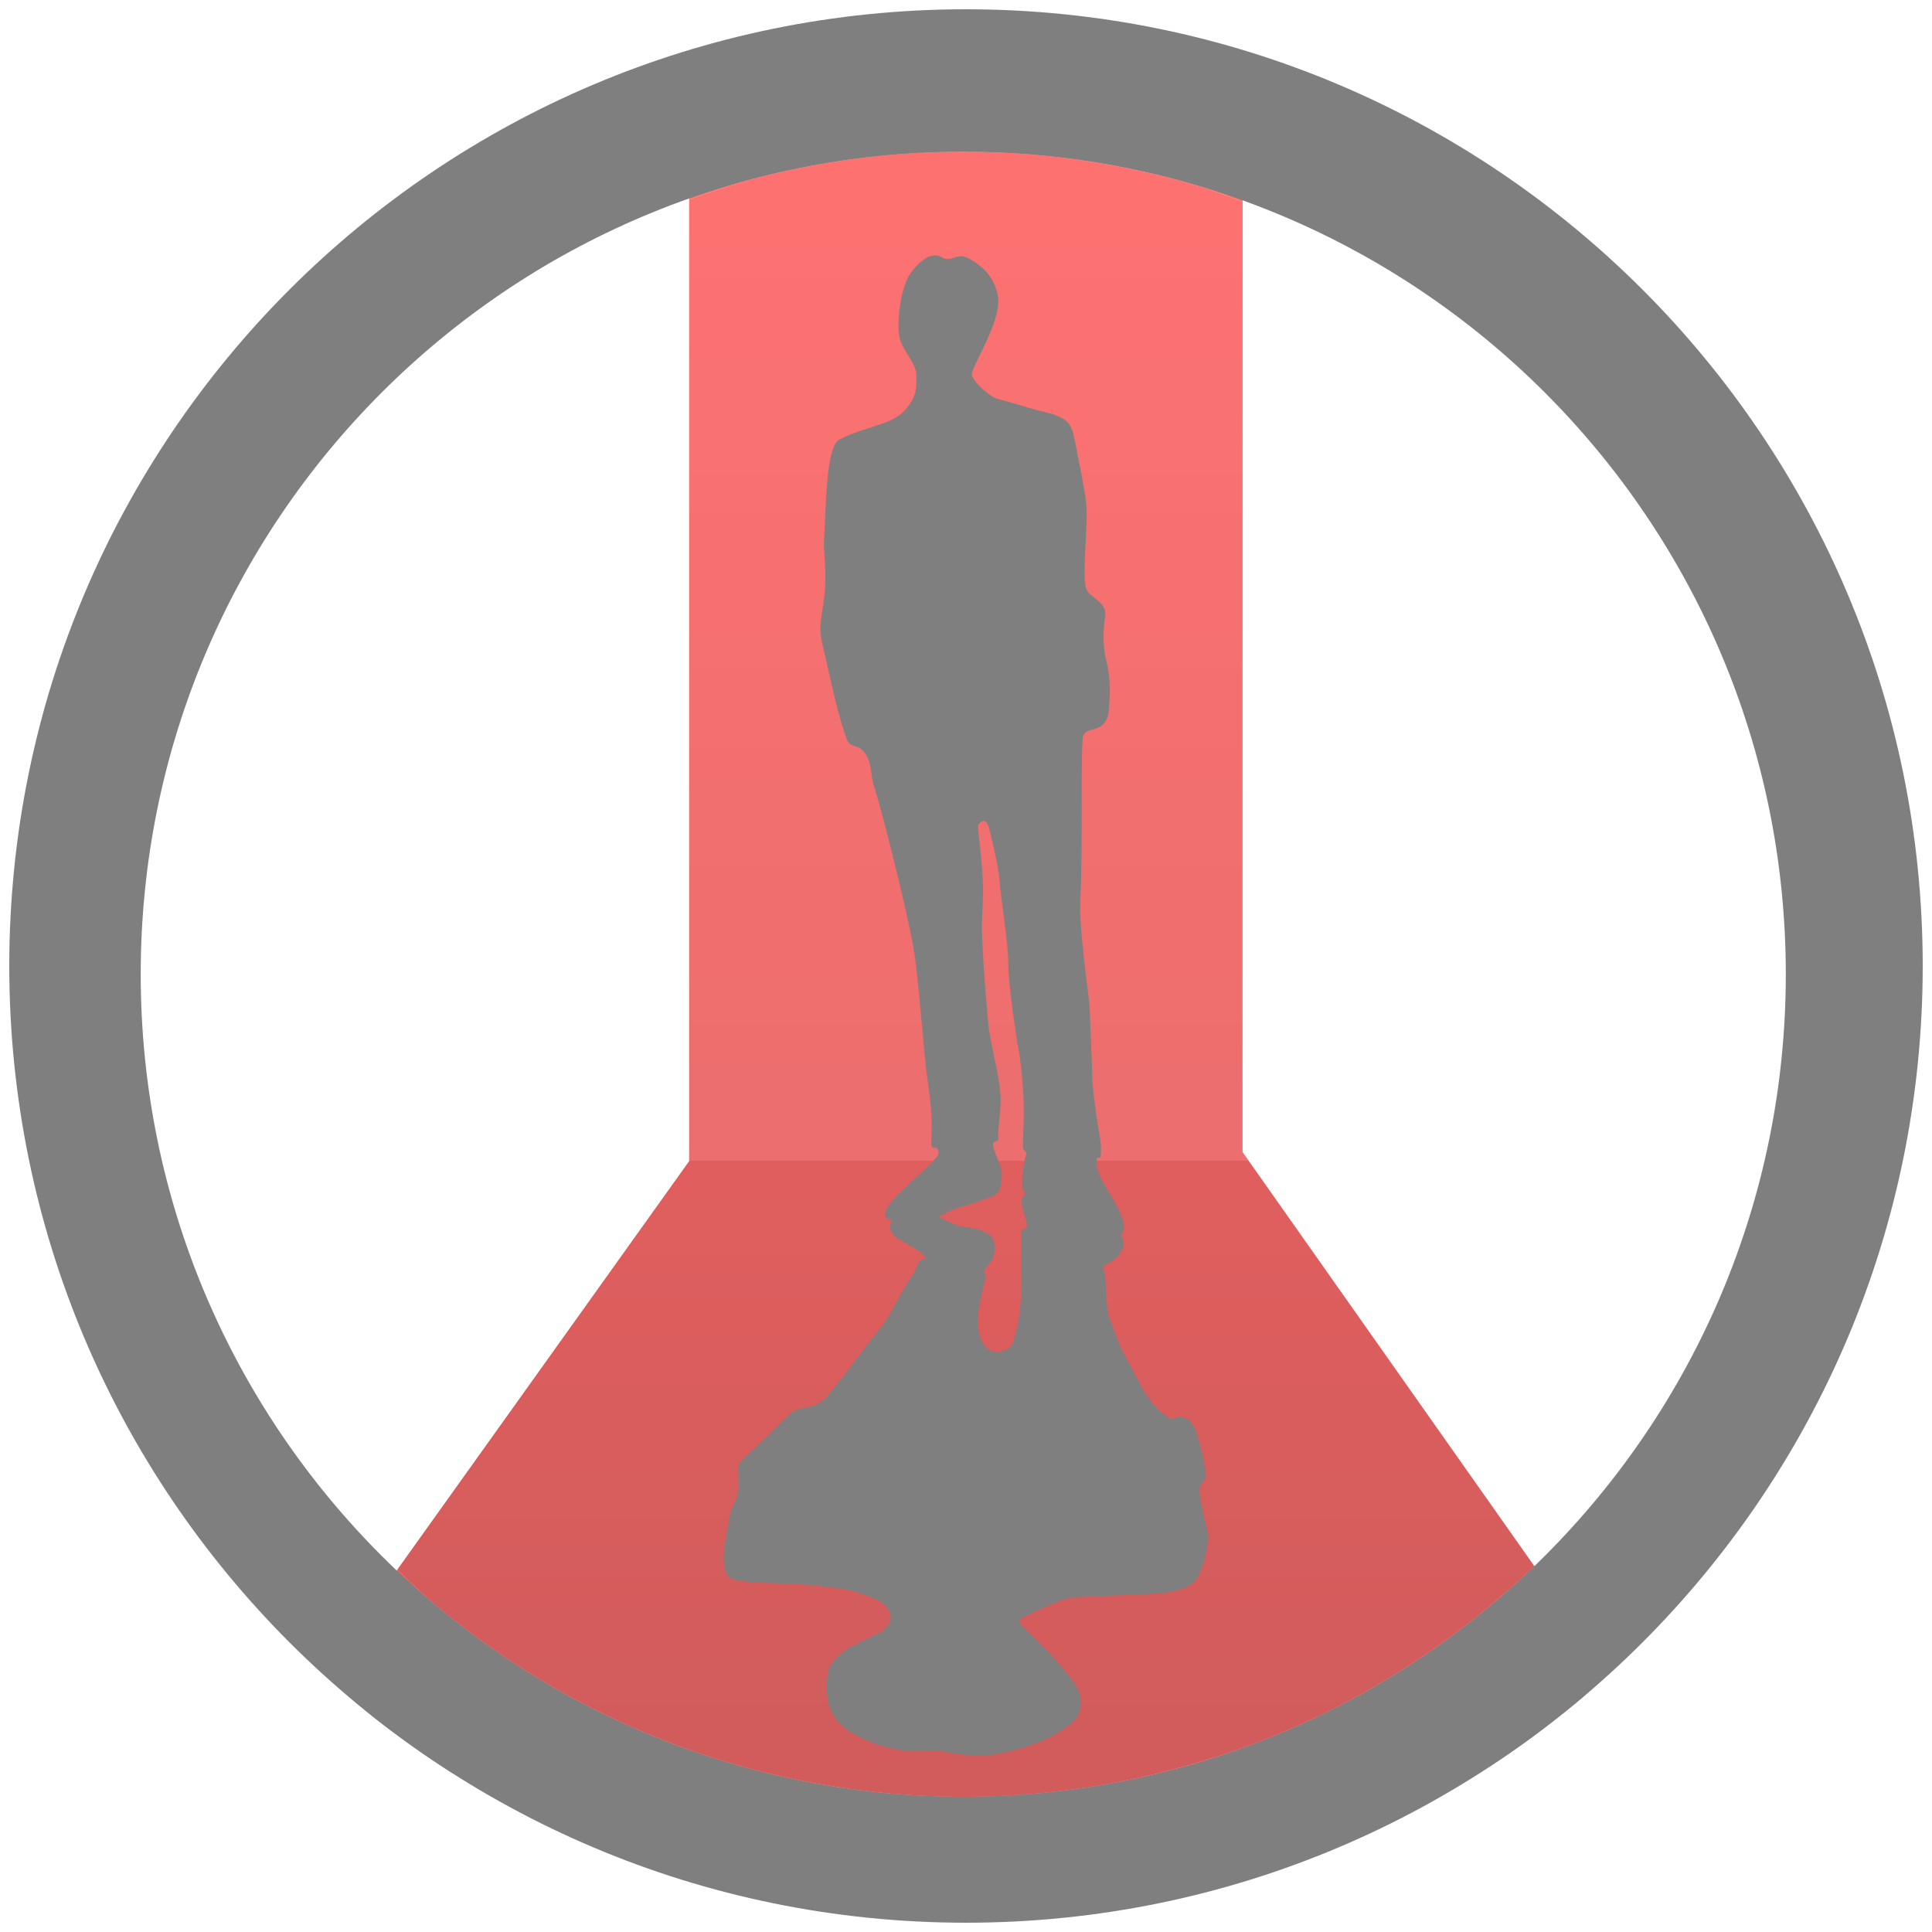
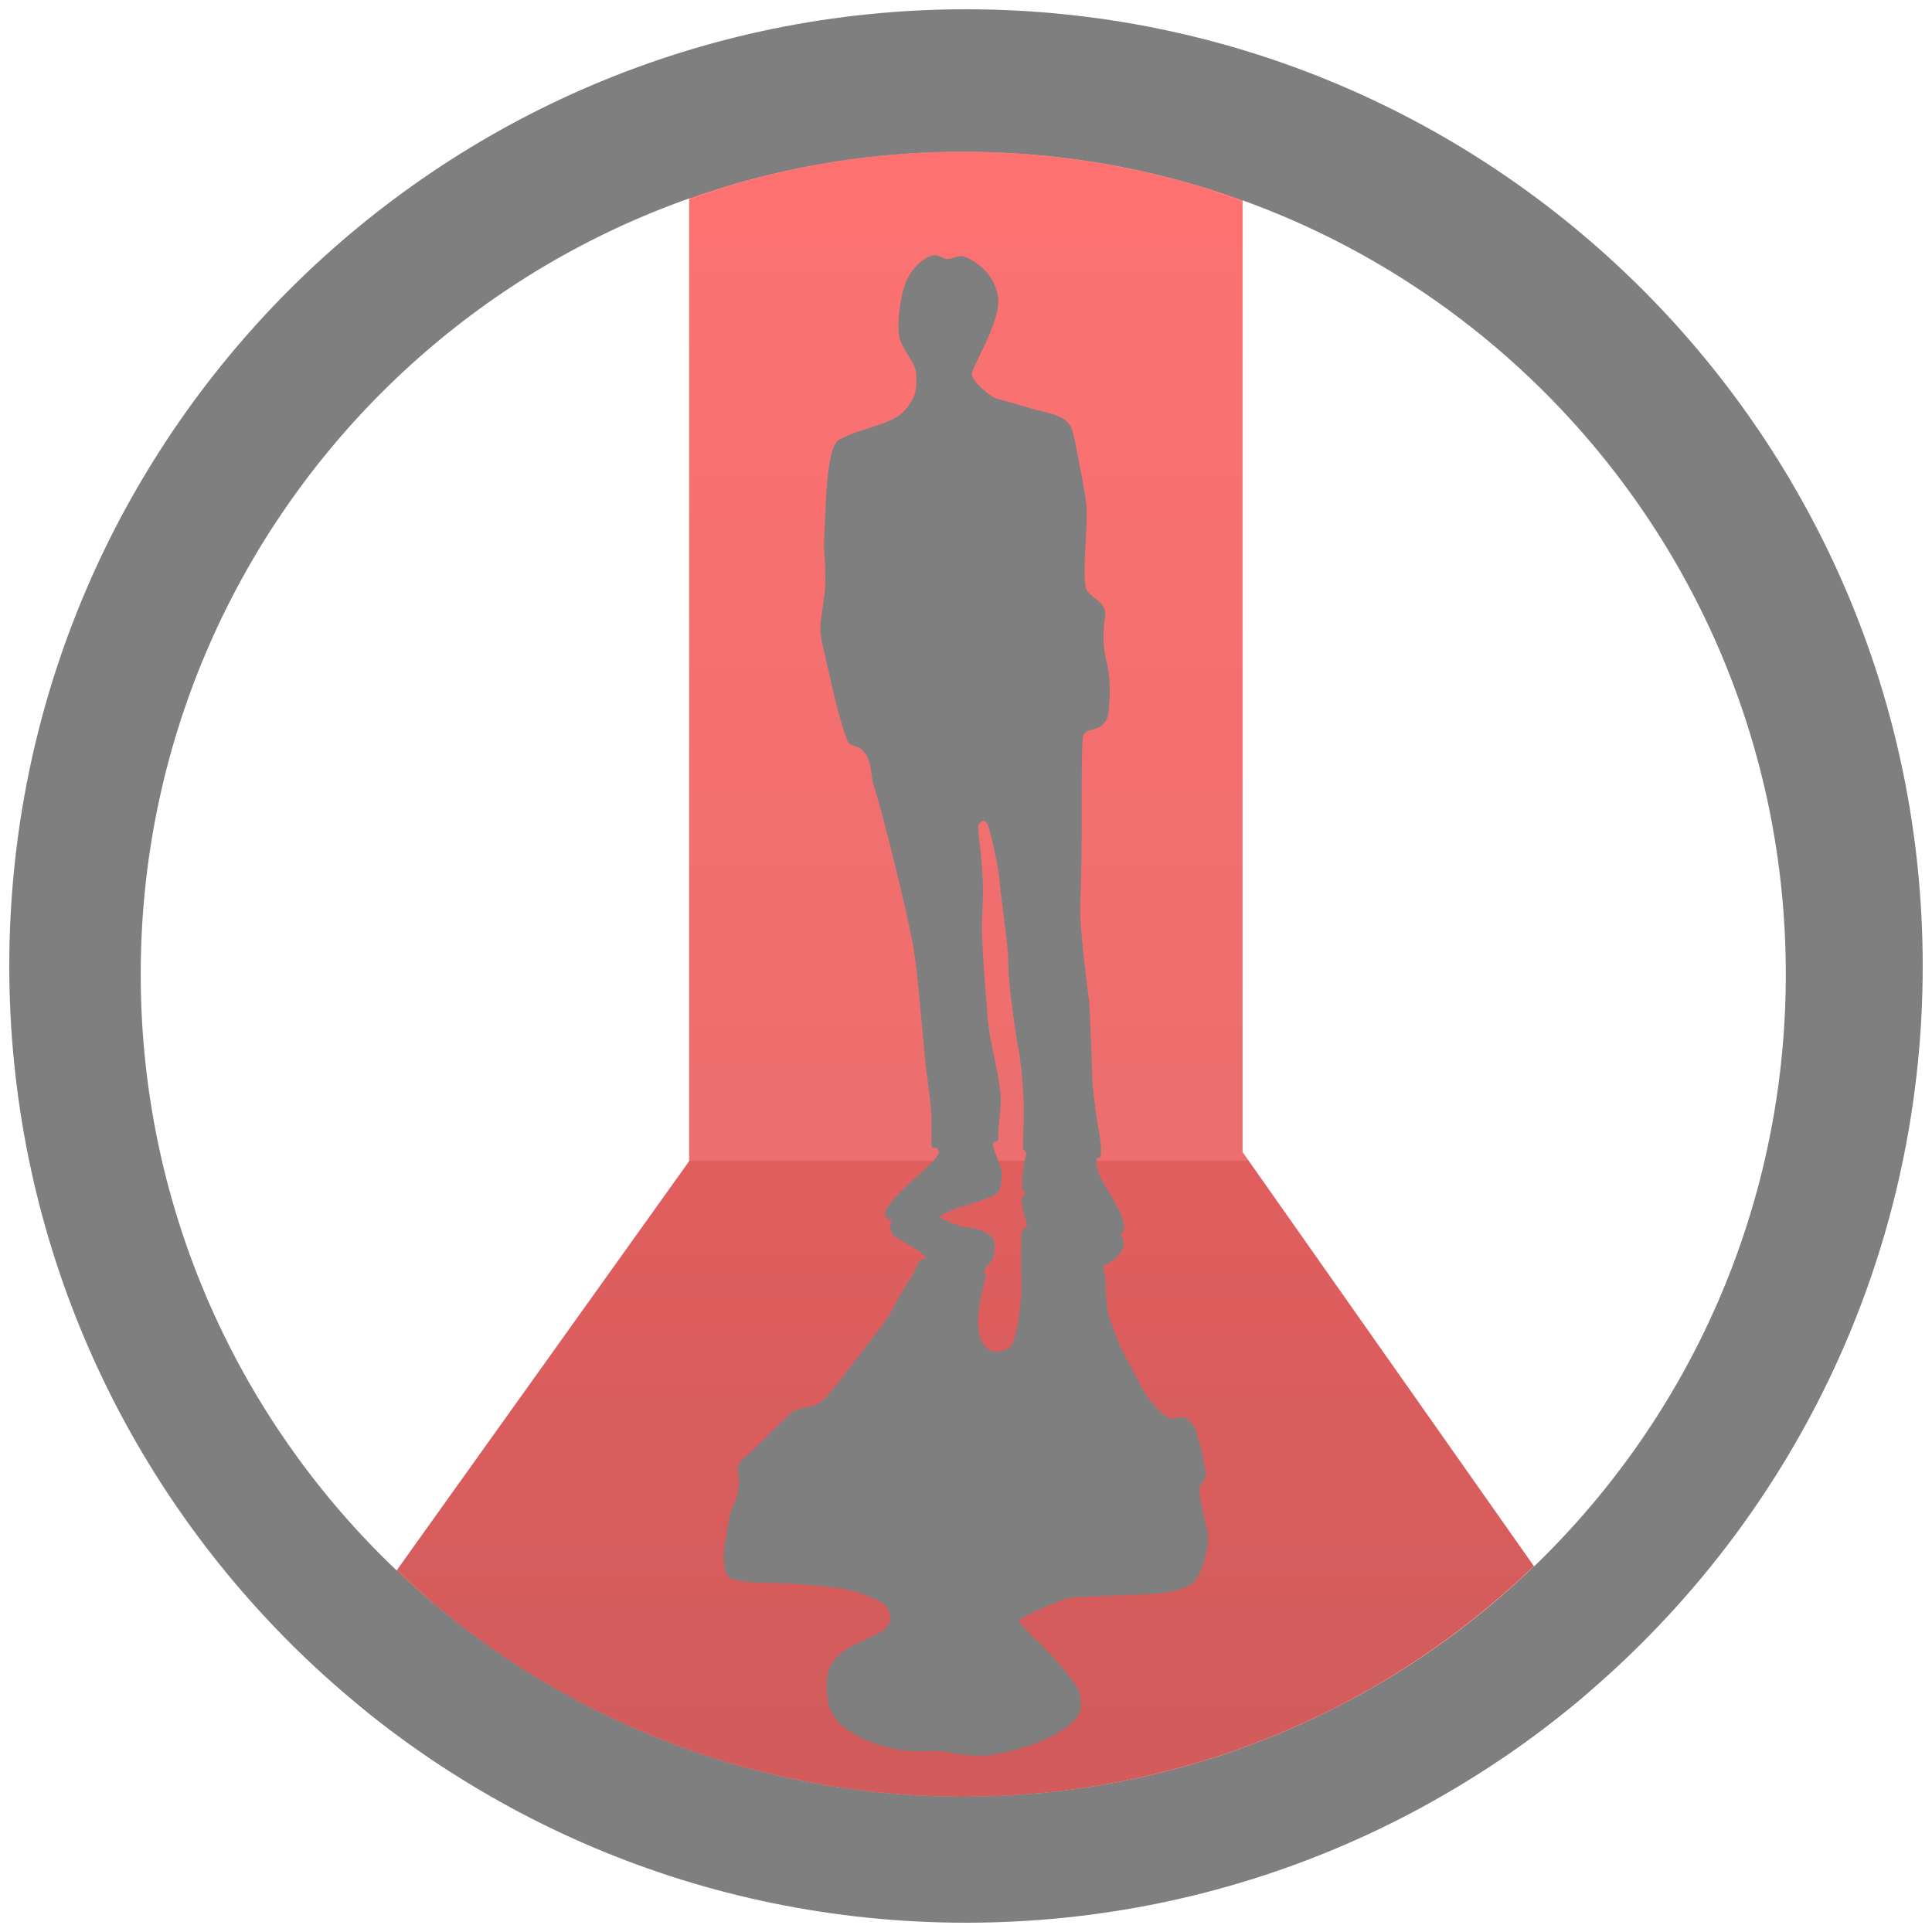
- <svg xmlns="http://www.w3.org/2000/svg" width="48" height="48" viewBox="0 0 12.7 12.7">
-   <defs>
+ <svg xmlns="http://www.w3.org/2000/svg" xmlns:xlink="http://www.w3.org/1999/xlink" width="48" height="48" viewBox="0 0 12.7 12.7" version="1.1" id="svg21">
+   <defs id="defs11">
    <linearGradient id="a" x1="29.088" x2="29.088" y1="2.582" y2="64.479" gradientUnits="userSpaceOnUse" gradientTransform="matrix(.61733 0 0 .61733 5.558 2.832)">
-       <stop stop-color="#fd3535" offset="0" />
-       <stop stop-color="#e43030" offset=".639" />
-       <stop stop-color="#d41919" offset=".639" />
-       <stop stop-color="#bf1717" offset="1" />
+       <stop stop-color="#fd3535" offset="0" id="stop2" />
+       <stop stop-color="#e43030" offset=".639" id="stop4" />
+       <stop stop-color="#d41919" offset=".639" id="stop6" />
+       <stop stop-color="#bf1717" offset="1" id="stop8" />
    </linearGradient>
+     <linearGradient xlink:href="#a" id="linearGradient832" gradientUnits="userSpaceOnUse" gradientTransform="matrix(0.1633332,0,0,0.1633332,1.470536,0.7492906)" x1="29.088" y1="2.582" x2="29.088" y2="64.479" />
+     <linearGradient xlink:href="#a" id="linearGradient834" gradientUnits="userSpaceOnUse" gradientTransform="matrix(0.1633332,0,0,0.1633332,1.470536,0.7492906)" x1="29.088" y1="2.582" x2="29.088" y2="64.479" />
+     <linearGradient xlink:href="#a" id="linearGradient836" gradientUnits="userSpaceOnUse" gradientTransform="matrix(0.1633332,0,0,0.1633332,1.470536,0.7492906)" x1="29.088" y1="2.582" x2="29.088" y2="64.479" />
  </defs>
-   <path d="M17.121 4.959a20.436 20.436 0 011.344-.447 20.436 20.436 0 011.994-.448 20.436 20.436 0 012.027-.246 20.436 20.436 0 011.446-.05 20.436 20.436 0 012.04.101 20.436 20.436 0 012.02.307 20.436 20.436 0 011.979.504 20.436 20.436 0 01.902.33V3.348H17.121v1.611z" transform="scale(.26458)" clip-rule="evenodd" opacity=".7" fill="url(#a)" fill-rule="evenodd" />
-   <path d="M9.87 38.998a20.436 20.436 0 00.896.836 20.436 20.436 0 001.627 1.236 20.436 20.436 0 001.742 1.069 20.436 20.436 0 001.838.888 20.436 20.436 0 001.92.702 20.436 20.436 0 001.978.503 20.436 20.436 0 002.02.307 20.436 20.436 0 002.04.102 20.436 20.436 0 001.448-.051 20.436 20.436 0 002.027-.246 20.436 20.436 0 001.992-.45 20.436 20.436 0 001.94-.642 20.436 20.436 0 001.865-.836 20.436 20.436 0 001.772-1.016 20.436 20.436 0 001.66-1.19 20.436 20.436 0 001.484-1.302l-7.248-10.285.002-23.613a20.436 20.436 0 00-.902-.33 20.436 20.436 0 00-1.979-.504 20.436 20.436 0 00-2.02-.307 20.436 20.436 0 00-2.04-.101 20.436 20.436 0 00-1.446.05 20.436 20.436 0 00-2.027.246 20.436 20.436 0 00-1.994.448 20.436 20.436 0 00-1.344.447v23.89L9.87 38.999z" transform="scale(.26458)" clip-rule="evenodd" opacity=".7" fill="url(#a)" fill-rule="evenodd" />
-   <path d="M8.031 41.568a23.773 23.773 0 001.198 1.053 23.773 23.773 0 001.933 1.381 23.773 23.773 0 001.133.65H35.73a23.773 23.773 0 001.692-1.037 23.773 23.773 0 001.892-1.44 23.773 23.773 0 00.668-.622l-1.863-2.645a20.436 20.436 0 01-1.484 1.303 20.436 20.436 0 01-1.66 1.19 20.436 20.436 0 01-1.772 1.015 20.436 20.436 0 01-1.865.836 20.436 20.436 0 01-1.94.643 20.436 20.436 0 01-1.992.449 20.436 20.436 0 01-2.027.246 20.436 20.436 0 01-1.447.05 20.436 20.436 0 01-2.041-.1 20.436 20.436 0 01-2.02-.308 20.436 20.436 0 01-1.978-.503 20.436 20.436 0 01-1.92-.702 20.436 20.436 0 01-1.838-.888 20.436 20.436 0 01-1.742-1.069 20.436 20.436 0 01-1.627-1.236 20.436 20.436 0 01-.897-.836l-1.838 2.57z" transform="scale(.26458)" clip-rule="evenodd" opacity=".7" fill="url(#a)" fill-rule="evenodd" />
-   <path d="M6.35.061A6.29 6.29 0 00.061 6.35a6.29 6.29 0 006.289 6.289 6.29 6.29 0 006.289-6.289A6.29 6.29 0 006.35.061zm-.018.936a5.407 5.407 0 015.407 5.407 5.407 5.407 0 01-5.407 5.407A5.407 5.407 0 01.925 6.404 5.407 5.407 0 016.332.997zm-.162.685c-.077-.026-.176.089-.204.147-.049.096-.077.32-.049.406.03.087.106.154.106.232 0 .077.01.135-.077.232-.085.094-.261.105-.422.187a.078.078 0 00-.032.03c-.062.1-.063.425-.075.633-.004.057.006.118.007.175a1.99 1.99 0 010 .134c-.004.08-.022.16-.03.241a.389.389 0 00.008.116l.055.243c.03.13.06.261.104.387.005.014.01.028.02.04.02.022.059.02.083.041a.17.17 0 01.046.071c.02.054.016.113.034.167.048.145.212.792.26 1.062.025.14.05.449.076.728.012.124.033.242.04.337.007.106.003.187.002.21-.005.082.039.013.048.069.004.022-.015.04-.047.073-.088.09-.203.183-.254.245-.044.056-.087.113-.004.135a.068.068 0 00-.013.048c.005.044.031.057.064.078.045.03.156.082.167.12.005.017-.018.003-.038.018-.006.004-.034.075-.043.09a2.254 2.254 0 00-.118.196.874.874 0 01-.09.147c-.122.153-.236.315-.362.464a.22.22 0 01-.125.067l-.043.008a.2.2 0 00-.065.028c-.006.004-.23.232-.318.306a.089.089 0 00-.03.058c-.003.02.002.033.004.05a.362.362 0 01-.019.162c-.007.02-.02.039-.027.058a.414.414 0 00-.02.087c-.011.064-.025.126-.03.19a.335.335 0 00.008.122c.005.02.015.039.034.054.02.014.134.028.165.029.108.004.226.005.331.014.083.007.169.015.243.028a.893.893 0 01.237.078c.052.026.066.06.076.094.01.036-.026.09-.057.108-.022.012-.173.084-.21.103a.376.376 0 00-.136.136.479.479 0 00.002.255c.022.06.059.109.117.152a.88.88 0 00.445.141c.025 0 .133-.006.186.001.027.004.062.012.089.015a.839.839 0 00.225.008c.09-.012.19-.04.266-.066a.829.829 0 00.247-.13c.074-.059.084-.106.075-.186-.008-.08-.167-.247-.224-.308-.044-.046-.167-.161-.174-.176-.006-.015-.007-.015.004-.027.011-.013.252-.126.325-.14.033-.007.457-.02.567-.027.08-.006.215-.025.266-.097a.603.603 0 00.074-.302c-.012-.055-.077-.283-.047-.318.029-.034.035-.047.034-.07-.002-.026-.017-.08-.021-.119-.004-.04-.03-.102-.038-.145-.01-.042-.052-.112-.108-.11-.06.005-.05.028-.102-.012a.565.565 0 01-.147-.173c-.035-.068-.146-.27-.158-.304-.01-.03-.063-.164-.07-.195a1.753 1.753 0 01-.016-.217c0-.05-.03-.09 0-.101.03-.01.114-.065.119-.131a.075.075 0 00-.019-.06.111.111 0 00.02-.043c.02-.078-.129-.281-.157-.349-.013-.03-.029-.081-.02-.114.002-.01.016.001.025-.011a.503.503 0 00-.009-.154 4.026 4.026 0 01-.045-.34c-.002-.065-.014-.452-.023-.539-.01-.087-.065-.48-.057-.645.019-.332 0-1.044.02-1.092.019-.049.096-.03.134-.078.039-.048.03-.077.039-.164a.864.864 0 00-.029-.28.78.78 0 010-.261c.01-.087-.068-.107-.116-.164-.048-.058.01-.455-.01-.59l-.007-.05a6.77 6.77 0 00-.048-.256c-.012-.057-.02-.12-.04-.174-.032-.092-.168-.104-.249-.128a6.392 6.392 0 00-.242-.069c-.039-.01-.154-.106-.164-.154-.01-.049.183-.329.173-.503a.32.32 0 00-.132-.225.294.294 0 00-.092-.052c-.045-.013-.081.023-.124.014-.016-.003-.03-.014-.044-.019zm.3 3.715c.01.002.019.013.026.03.013.036.068.27.074.358.01.132.06.433.058.549-.003.115.054.497.067.564.014.067.024.172.031.286.008.113 0 .252-.002.352 0 .04.032.027.021.055-.016.042-.037.201-.02.23a.268.268 0 00.016.023.067.067 0 00-.025.046c-.006.066.061.175.022.185-.027.008-.023.03-.024.074a4.66 4.66 0 000 .3c.005.047-.005.092-.008.139-.007.102-.038.246-.07.27a.147.147 0 01-.092.028.102.102 0 01-.072-.039c-.083-.116-.028-.312.01-.461.001-.009-.015-.017-.013-.025.013-.047.056-.066.063-.103.023-.124-.015-.142-.094-.174-.034-.014-.099-.015-.134-.025a1.34 1.34 0 01-.134-.06s.093-.054.142-.064c.048-.01.146-.049.194-.064.074-.024.071-.063.079-.138.007-.069-.051-.144-.057-.207-.003-.035.037-.011.034-.042-.006-.062.025-.205.013-.31-.018-.16-.071-.34-.08-.459-.003-.052-.03-.31-.04-.583-.003-.09.007-.182.007-.268-.002-.24-.043-.43-.03-.445.014-.017.027-.024.037-.022z" clip-rule="evenodd" fill="#7f7f7f" fill-rule="evenodd" />
+   <path d="M 4.53,1.312 A 5.407,5.407 0 0 1 4.885,1.194 5.407,5.407 0 0 1 5.413,1.075 5.407,5.407 0 0 1 5.949,1.01 5.407,5.407 0 0 1 6.332,0.997 5.407,5.407 0 0 1 6.872,1.024 5.407,5.407 0 0 1 7.406,1.105 5.407,5.407 0 0 1 7.93,1.238 5.407,5.407 0 0 1 8.168,1.326 V 0.886 H 4.53 Z" id="path13" style="clip-rule:evenodd;opacity:0.7;fill:url(#linearGradient832);fill-rule:evenodd;stroke-width:0.265" />
+   <path d="m 2.611,10.318 a 5.407,5.407 0 0 0 0.237,0.221 5.407,5.407 0 0 0 0.43,0.327 5.407,5.407 0 0 0 0.461,0.283 5.407,5.407 0 0 0 0.486,0.235 5.407,5.407 0 0 0 0.508,0.186 5.407,5.407 0 0 0 0.523,0.133 5.407,5.407 0 0 0 0.534,0.081 5.407,5.407 0 0 0 0.54,0.027 5.407,5.407 0 0 0 0.383,-0.013 5.407,5.407 0 0 0 0.536,-0.065 5.407,5.407 0 0 0 0.527,-0.119 5.407,5.407 0 0 0 0.513,-0.17 5.407,5.407 0 0 0 0.493,-0.221 5.407,5.407 0 0 0 0.469,-0.269 5.407,5.407 0 0 0 0.439,-0.315 5.407,5.407 0 0 0 0.393,-0.344 L 8.168,7.573 8.168,1.326 A 5.407,5.407 0 0 0 7.93,1.238 5.407,5.407 0 0 0 7.406,1.105 5.407,5.407 0 0 0 6.872,1.024 5.407,5.407 0 0 0 6.332,0.997 5.407,5.407 0 0 0 5.949,1.01 5.407,5.407 0 0 0 5.413,1.075 5.407,5.407 0 0 0 4.885,1.194 5.407,5.407 0 0 0 4.53,1.312 V 7.633 L 2.611,10.318 Z" id="path15" style="clip-rule:evenodd;opacity:0.7;fill:url(#linearGradient834);fill-rule:evenodd;stroke-width:0.265" />
+   <path d="m 2.125,10.998 a 6.29,6.29 0 0 0 0.317,0.279 6.29,6.29 0 0 0 0.511,0.365 6.29,6.29 0 0 0 0.3,0.172 h 6.2 a 6.29,6.29 0 0 0 0.448,-0.274 6.29,6.29 0 0 0 0.501,-0.381 6.29,6.29 0 0 0 0.177,-0.165 L 10.086,10.294 A 5.407,5.407 0 0 1 9.693,10.639 5.407,5.407 0 0 1 9.254,10.954 5.407,5.407 0 0 1 8.785,11.222 5.407,5.407 0 0 1 8.291,11.444 5.407,5.407 0 0 1 7.778,11.614 5.407,5.407 0 0 1 7.251,11.733 5.407,5.407 0 0 1 6.715,11.798 5.407,5.407 0 0 1 6.332,11.811 5.407,5.407 0 0 1 5.792,11.784 5.407,5.407 0 0 1 5.257,11.703 5.407,5.407 0 0 1 4.734,11.57 5.407,5.407 0 0 1 4.226,11.384 5.407,5.407 0 0 1 3.74,11.149 5.407,5.407 0 0 1 3.279,10.866 5.407,5.407 0 0 1 2.848,10.539 5.407,5.407 0 0 1 2.611,10.318 Z" id="path17" style="clip-rule:evenodd;opacity:0.7;fill:url(#linearGradient836);fill-rule:evenodd;stroke-width:0.265" />
+   <path d="M 6.35,0.061 A 6.29,6.29 0 0 0 0.061,6.35 6.29,6.29 0 0 0 6.35,12.639 6.29,6.29 0 0 0 12.639,6.35 6.29,6.29 0 0 0 6.35,0.061 Z M 6.332,0.997 A 5.407,5.407 0 0 1 11.739,6.404 5.407,5.407 0 0 1 6.332,11.811 5.407,5.407 0 0 1 0.925,6.404 5.407,5.407 0 0 1 6.332,0.997 Z M 6.17,1.682 C 6.093,1.656 5.994,1.771 5.966,1.829 5.917,1.925 5.889,2.149 5.917,2.235 c 0.03,0.087 0.106,0.154 0.106,0.232 0,0.077 0.01,0.135 -0.077,0.232 C 5.861,2.793 5.685,2.804 5.524,2.886 A 0.078,0.078 0 0 0 5.492,2.916 C 5.43,3.016 5.429,3.341 5.417,3.549 5.413,3.606 5.423,3.667 5.424,3.724 a 1.99,1.99 0 0 1 0,0.134 C 5.42,3.938 5.402,4.018 5.394,4.099 a 0.389,0.389 0 0 0 0.008,0.116 l 0.055,0.243 c 0.03,0.13 0.06,0.261 0.104,0.387 0.005,0.014 0.01,0.028 0.02,0.04 0.02,0.022 0.059,0.02 0.083,0.041 A 0.17,0.17 0 0 1 5.71,4.997 C 5.73,5.051 5.726,5.11 5.744,5.164 5.792,5.309 5.956,5.956 6.004,6.226 6.029,6.366 6.054,6.675 6.08,6.954 6.092,7.078 6.113,7.196 6.12,7.291 6.127,7.397 6.123,7.478 6.122,7.501 6.117,7.583 6.161,7.514 6.17,7.57 6.174,7.592 6.155,7.61 6.123,7.643 6.035,7.733 5.92,7.826 5.869,7.888 5.825,7.944 5.782,8.001 5.865,8.023 A 0.068,0.068 0 0 0 5.852,8.071 C 5.857,8.115 5.883,8.128 5.916,8.149 5.961,8.179 6.072,8.231 6.083,8.269 6.088,8.286 6.065,8.272 6.045,8.287 6.039,8.291 6.011,8.362 6.002,8.377 A 2.254,2.254 0 0 0 5.884,8.573 0.874,0.874 0 0 1 5.794,8.72 C 5.672,8.873 5.558,9.035 5.432,9.184 A 0.22,0.22 0 0 1 5.307,9.251 L 5.264,9.259 A 0.2,0.2 0 0 0 5.199,9.287 C 5.193,9.291 4.969,9.519 4.881,9.593 a 0.089,0.089 0 0 0 -0.03,0.058 c -0.003,0.02 0.002,0.033 0.004,0.05 A 0.362,0.362 0 0 1 4.836,9.863 C 4.829,9.883 4.816,9.902 4.809,9.921 a 0.414,0.414 0 0 0 -0.02,0.087 c -0.011,0.064 -0.025,0.126 -0.03,0.19 a 0.335,0.335 0 0 0 0.008,0.122 c 0.005,0.02 0.015,0.039 0.034,0.054 0.02,0.014 0.134,0.028 0.165,0.029 0.108,0.004 0.226,0.005 0.331,0.014 0.083,0.007 0.169,0.015 0.243,0.028 a 0.893,0.893 0 0 1 0.237,0.078 c 0.052,0.026 0.066,0.06 0.076,0.094 0.01,0.036 -0.026,0.09 -0.057,0.108 -0.022,0.012 -0.173,0.084 -0.21,0.103 a 0.376,0.376 0 0 0 -0.136,0.136 0.479,0.479 0 0 0 0.002,0.255 c 0.022,0.06 0.059,0.109 0.117,0.152 a 0.88,0.88 0 0 0 0.445,0.141 c 0.025,0 0.133,-0.006 0.186,10e-4 0.027,0.004 0.062,0.012 0.089,0.015 a 0.839,0.839 0 0 0 0.225,0.008 c 0.09,-0.012 0.19,-0.04 0.266,-0.066 A 0.829,0.829 0 0 0 7.027,11.34 C 7.101,11.281 7.111,11.234 7.102,11.154 7.094,11.074 6.935,10.907 6.878,10.846 6.834,10.8 6.711,10.685 6.704,10.67 6.698,10.655 6.697,10.655 6.708,10.643 6.719,10.63 6.96,10.517 7.033,10.503 7.066,10.496 7.49,10.483 7.6,10.476 7.68,10.47 7.815,10.451 7.866,10.379 A 0.603,0.603 0 0 0 7.94,10.077 C 7.928,10.022 7.863,9.794 7.893,9.759 7.922,9.725 7.928,9.712 7.927,9.689 7.925,9.663 7.91,9.609 7.906,9.57 7.902,9.53 7.876,9.468 7.868,9.425 7.858,9.383 7.816,9.313 7.76,9.315 7.7,9.32 7.71,9.343 7.658,9.303 A 0.565,0.565 0 0 1 7.511,9.13 C 7.476,9.062 7.365,8.86 7.353,8.826 7.343,8.796 7.29,8.662 7.283,8.631 A 1.753,1.753 0 0 1 7.267,8.414 c 0,-0.05 -0.03,-0.09 0,-0.101 0.03,-0.01 0.114,-0.065 0.119,-0.131 A 0.075,0.075 0 0 0 7.367,8.122 0.111,0.111 0 0 0 7.387,8.079 C 7.407,8.001 7.258,7.798 7.23,7.73 7.217,7.7 7.201,7.649 7.21,7.616 7.212,7.606 7.226,7.617 7.235,7.605 A 0.503,0.503 0 0 0 7.226,7.451 4.026,4.026 0 0 1 7.181,7.111 C 7.179,7.046 7.167,6.659 7.158,6.572 7.148,6.485 7.093,6.092 7.101,5.927 7.12,5.595 7.101,4.883 7.121,4.835 7.14,4.786 7.217,4.805 7.255,4.757 7.294,4.709 7.285,4.68 7.294,4.593 a 0.864,0.864 0 0 0 -0.029,-0.28 0.78,0.78 0 0 1 0,-0.261 C 7.275,3.965 7.197,3.945 7.149,3.888 7.101,3.83 7.159,3.433 7.139,3.298 L 7.132,3.248 A 6.77,6.77 0 0 0 7.084,2.992 C 7.072,2.935 7.064,2.872 7.044,2.818 7.012,2.726 6.876,2.714 6.795,2.69 A 6.392,6.392 0 0 0 6.553,2.621 C 6.514,2.611 6.399,2.515 6.389,2.467 6.379,2.418 6.572,2.138 6.562,1.964 A 0.32,0.32 0 0 0 6.43,1.739 0.294,0.294 0 0 0 6.338,1.687 C 6.293,1.674 6.257,1.71 6.214,1.701 6.198,1.698 6.184,1.687 6.17,1.682 Z m 0.3,3.715 c 0.01,0.002 0.019,0.013 0.026,0.03 0.013,0.036 0.068,0.27 0.074,0.358 0.01,0.132 0.06,0.433 0.058,0.549 -0.003,0.115 0.054,0.497 0.067,0.564 0.014,0.067 0.024,0.172 0.031,0.286 0.008,0.113 0,0.252 -0.002,0.352 0,0.04 0.032,0.027 0.021,0.055 -0.016,0.042 -0.037,0.201 -0.02,0.23 A 0.268,0.268 0 0 0 6.741,7.844 0.067,0.067 0 0 0 6.716,7.89 C 6.71,7.956 6.777,8.065 6.738,8.075 6.711,8.083 6.715,8.105 6.714,8.149 a 4.66,4.66 0 0 0 0,0.3 C 6.719,8.496 6.709,8.541 6.706,8.588 6.699,8.69 6.668,8.834 6.636,8.858 A 0.147,0.147 0 0 1 6.544,8.886 0.102,0.102 0 0 1 6.472,8.847 C 6.389,8.731 6.444,8.535 6.482,8.386 6.483,8.377 6.467,8.369 6.469,8.361 6.482,8.314 6.525,8.295 6.532,8.258 6.555,8.134 6.517,8.116 6.438,8.084 6.404,8.07 6.339,8.069 6.304,8.059 A 1.34,1.34 0 0 1 6.17,7.999 c 0,0 0.093,-0.054 0.142,-0.064 C 6.36,7.925 6.458,7.886 6.506,7.871 6.58,7.847 6.577,7.808 6.585,7.733 6.592,7.664 6.534,7.589 6.528,7.526 6.525,7.491 6.565,7.515 6.562,7.484 6.556,7.422 6.587,7.279 6.575,7.174 6.557,7.014 6.504,6.834 6.495,6.715 6.492,6.663 6.465,6.405 6.455,6.132 6.452,6.042 6.462,5.95 6.462,5.864 6.46,5.624 6.419,5.434 6.432,5.419 6.446,5.402 6.459,5.395 6.469,5.397 Z" id="path19" style="clip-rule:evenodd;fill:#7f7f7f;fill-rule:evenodd" />
</svg>
